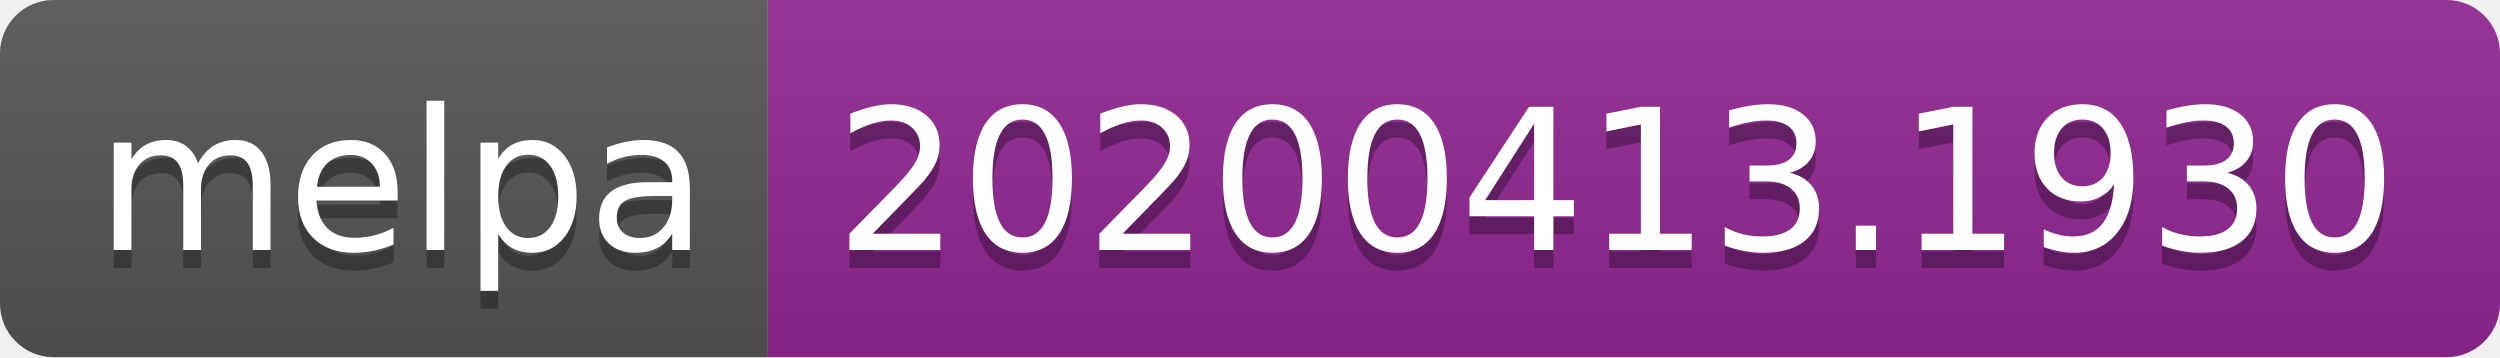
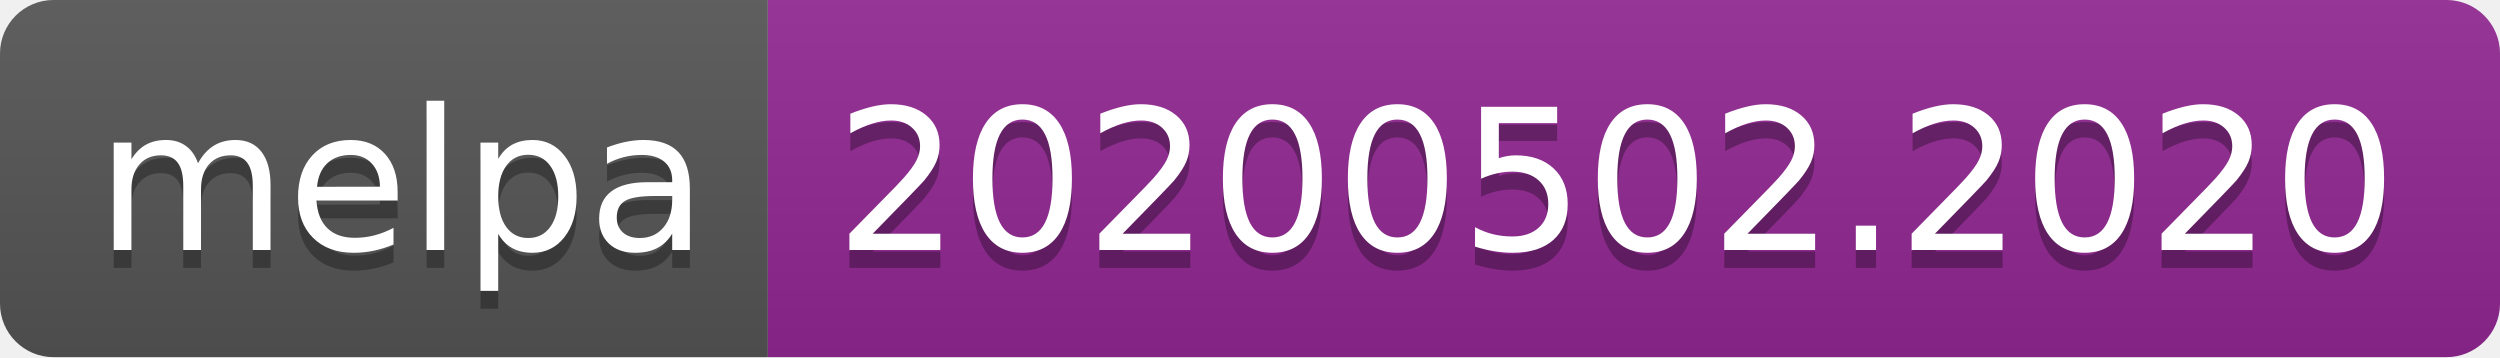
<svg xmlns="http://www.w3.org/2000/svg" width="140" height="20">
  <linearGradient id="s" x2="0" y2="100%">
    <stop offset="0" stop-color="#bbb" stop-opacity=".1" />
    <stop offset="1" stop-opacity=".1" />
  </linearGradient>
  <clipPath id="r">
    <rect width="140" height="20" rx="3" fill="#fff" />
  </clipPath>
  <g clip-path="url(#r)">
    <rect width="43" height="20" fill="#555" />
    <rect x="43" width="97" height="20" fill="#922793" />
    <rect width="140" height="20" fill="url(#s)" />
  </g>
  <g fill="#fff" text-anchor="middle" font-family="DejaVu Sans,Verdana,Geneva,sans-serif" font-size="110">
    <text x="225" y="150" fill="#010101" fill-opacity=".3" transform="scale(.1)" textLength="330">melpa</text>
    <text x="225" y="140" transform="scale(.1)" textLength="330">melpa</text>
-     <text x="905" y="150" fill="#010101" fill-opacity=".3" transform="scale(.1)" textLength="870">20200413.1930</text>
-     <text x="905" y="140" transform="scale(.1)" textLength="870">20200413.1930</text>
+     <text x="905" y="150" fill="#010101" fill-opacity=".3" transform="scale(.1)" textLength="870">20200502.2020</text>
+     <text x="905" y="140" transform="scale(.1)" textLength="870">20200502.2020</text>
  </g>
</svg>
